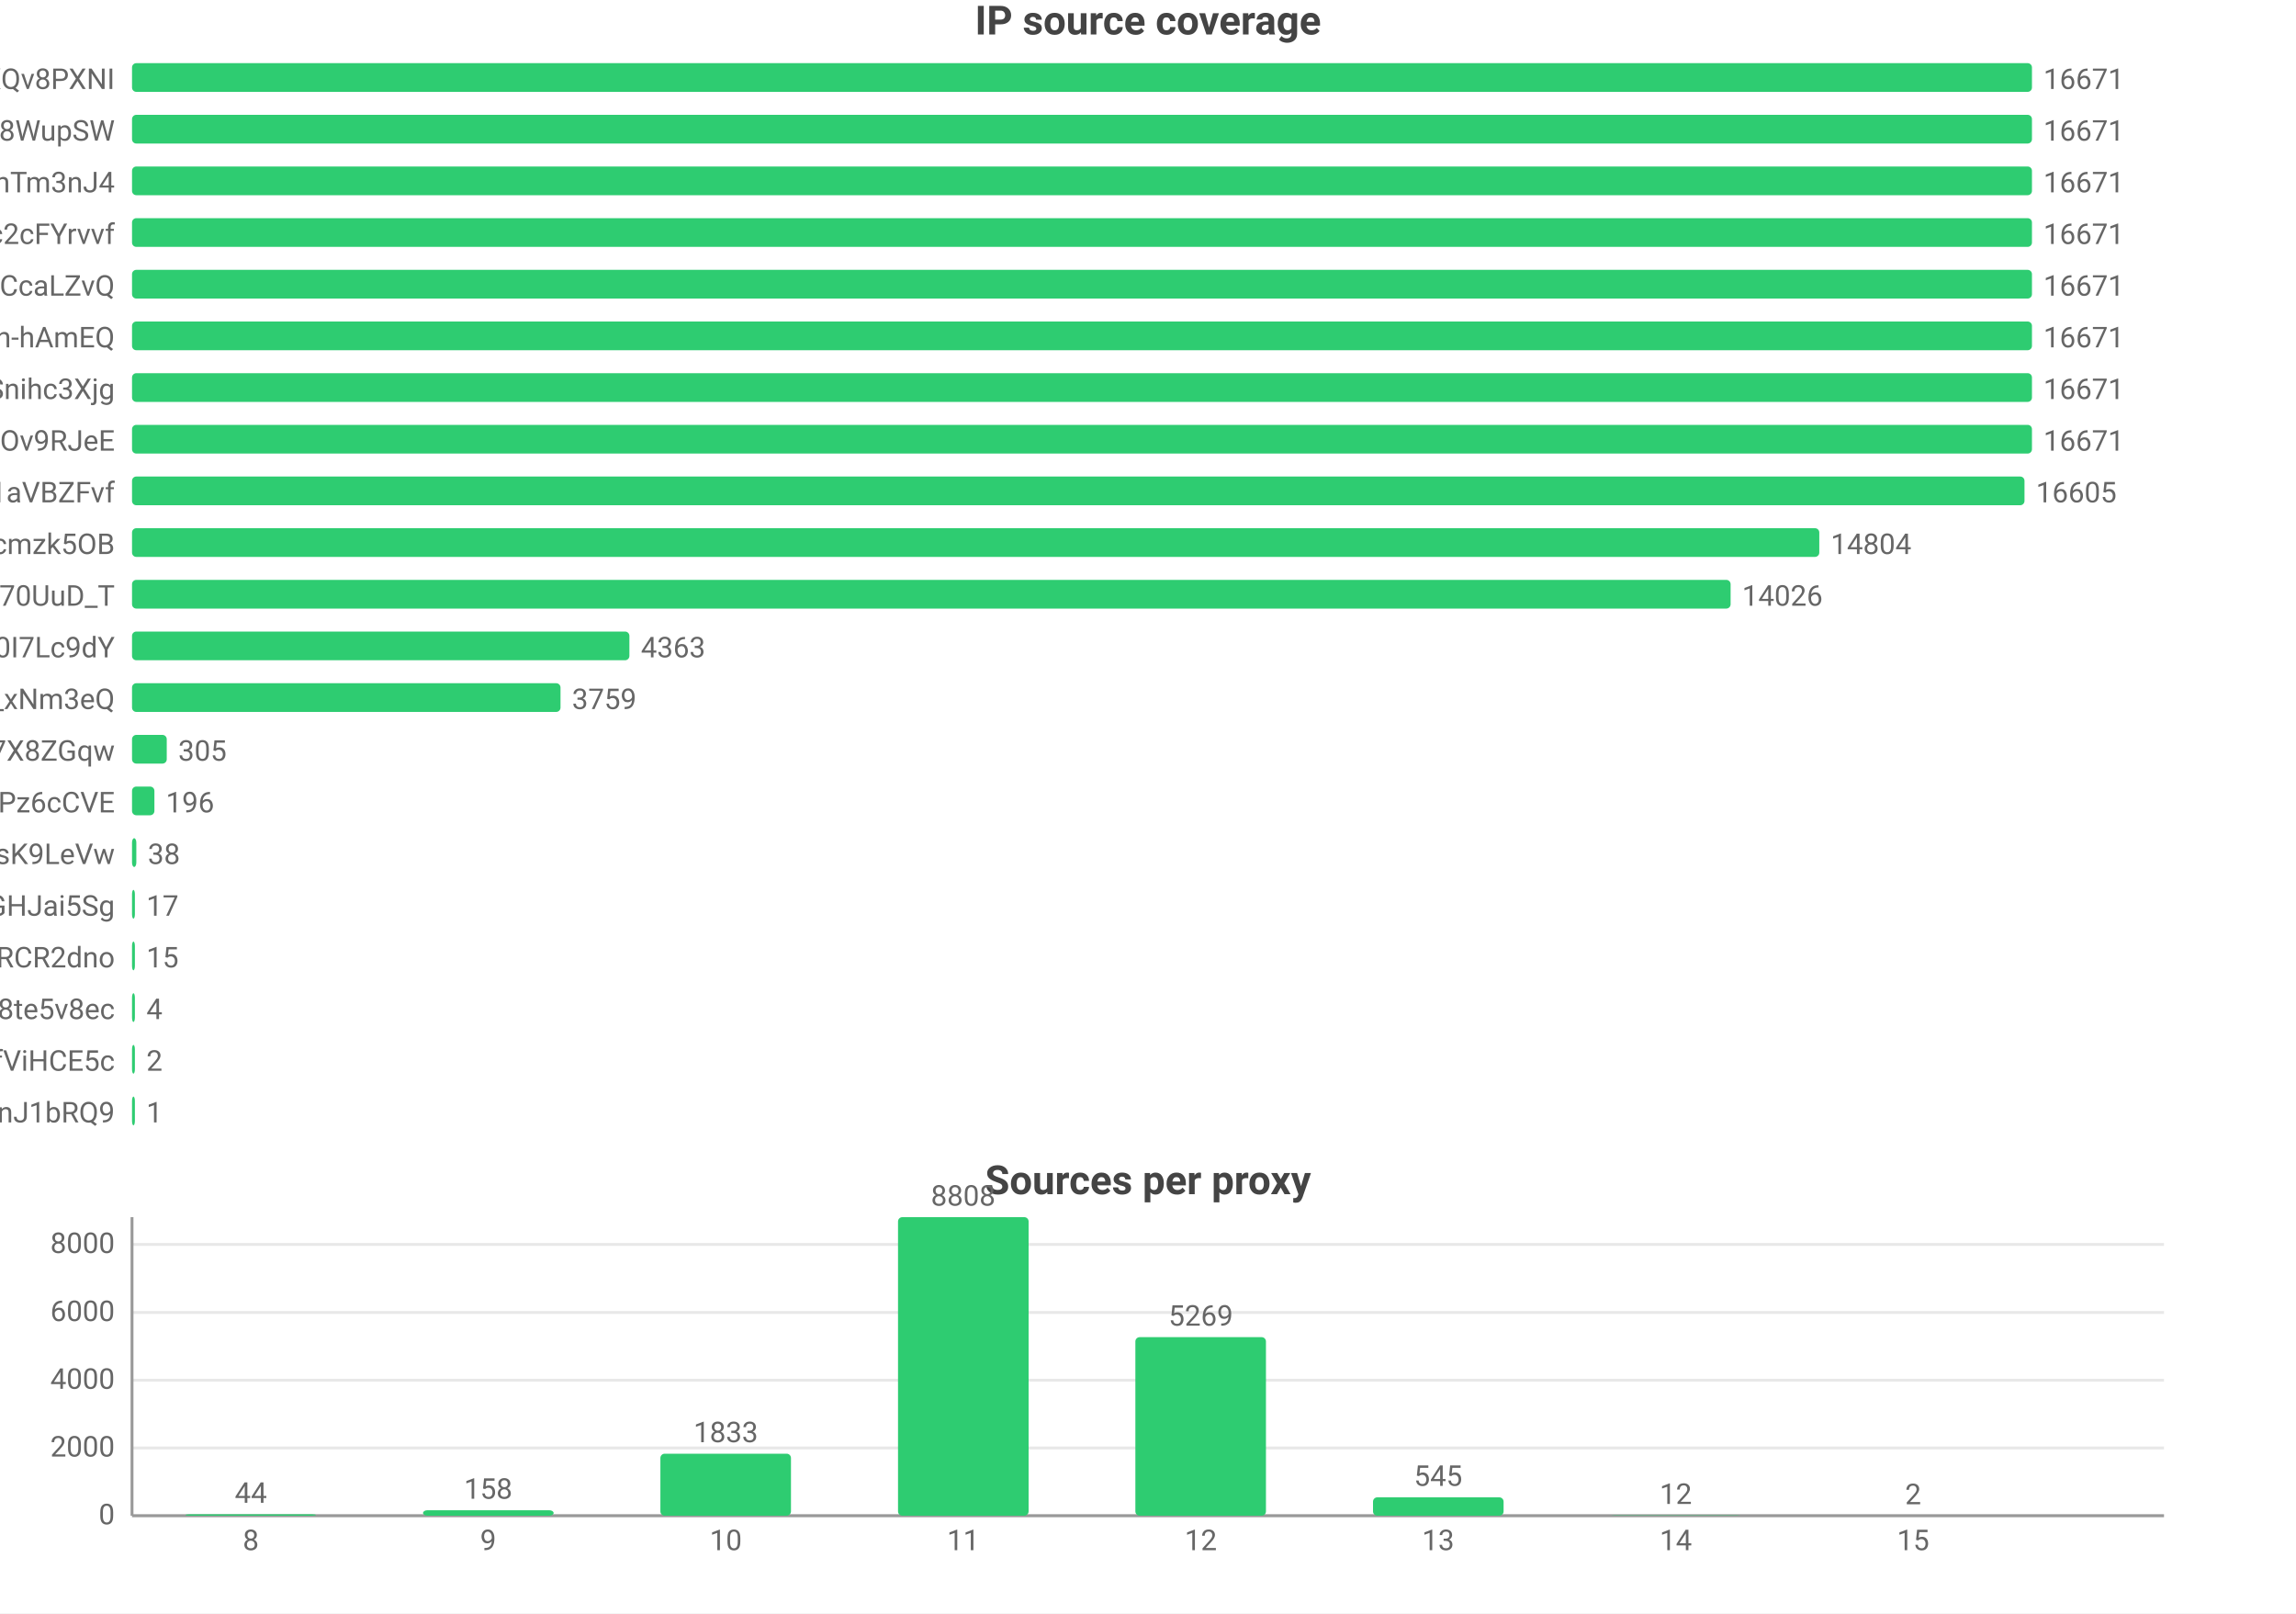
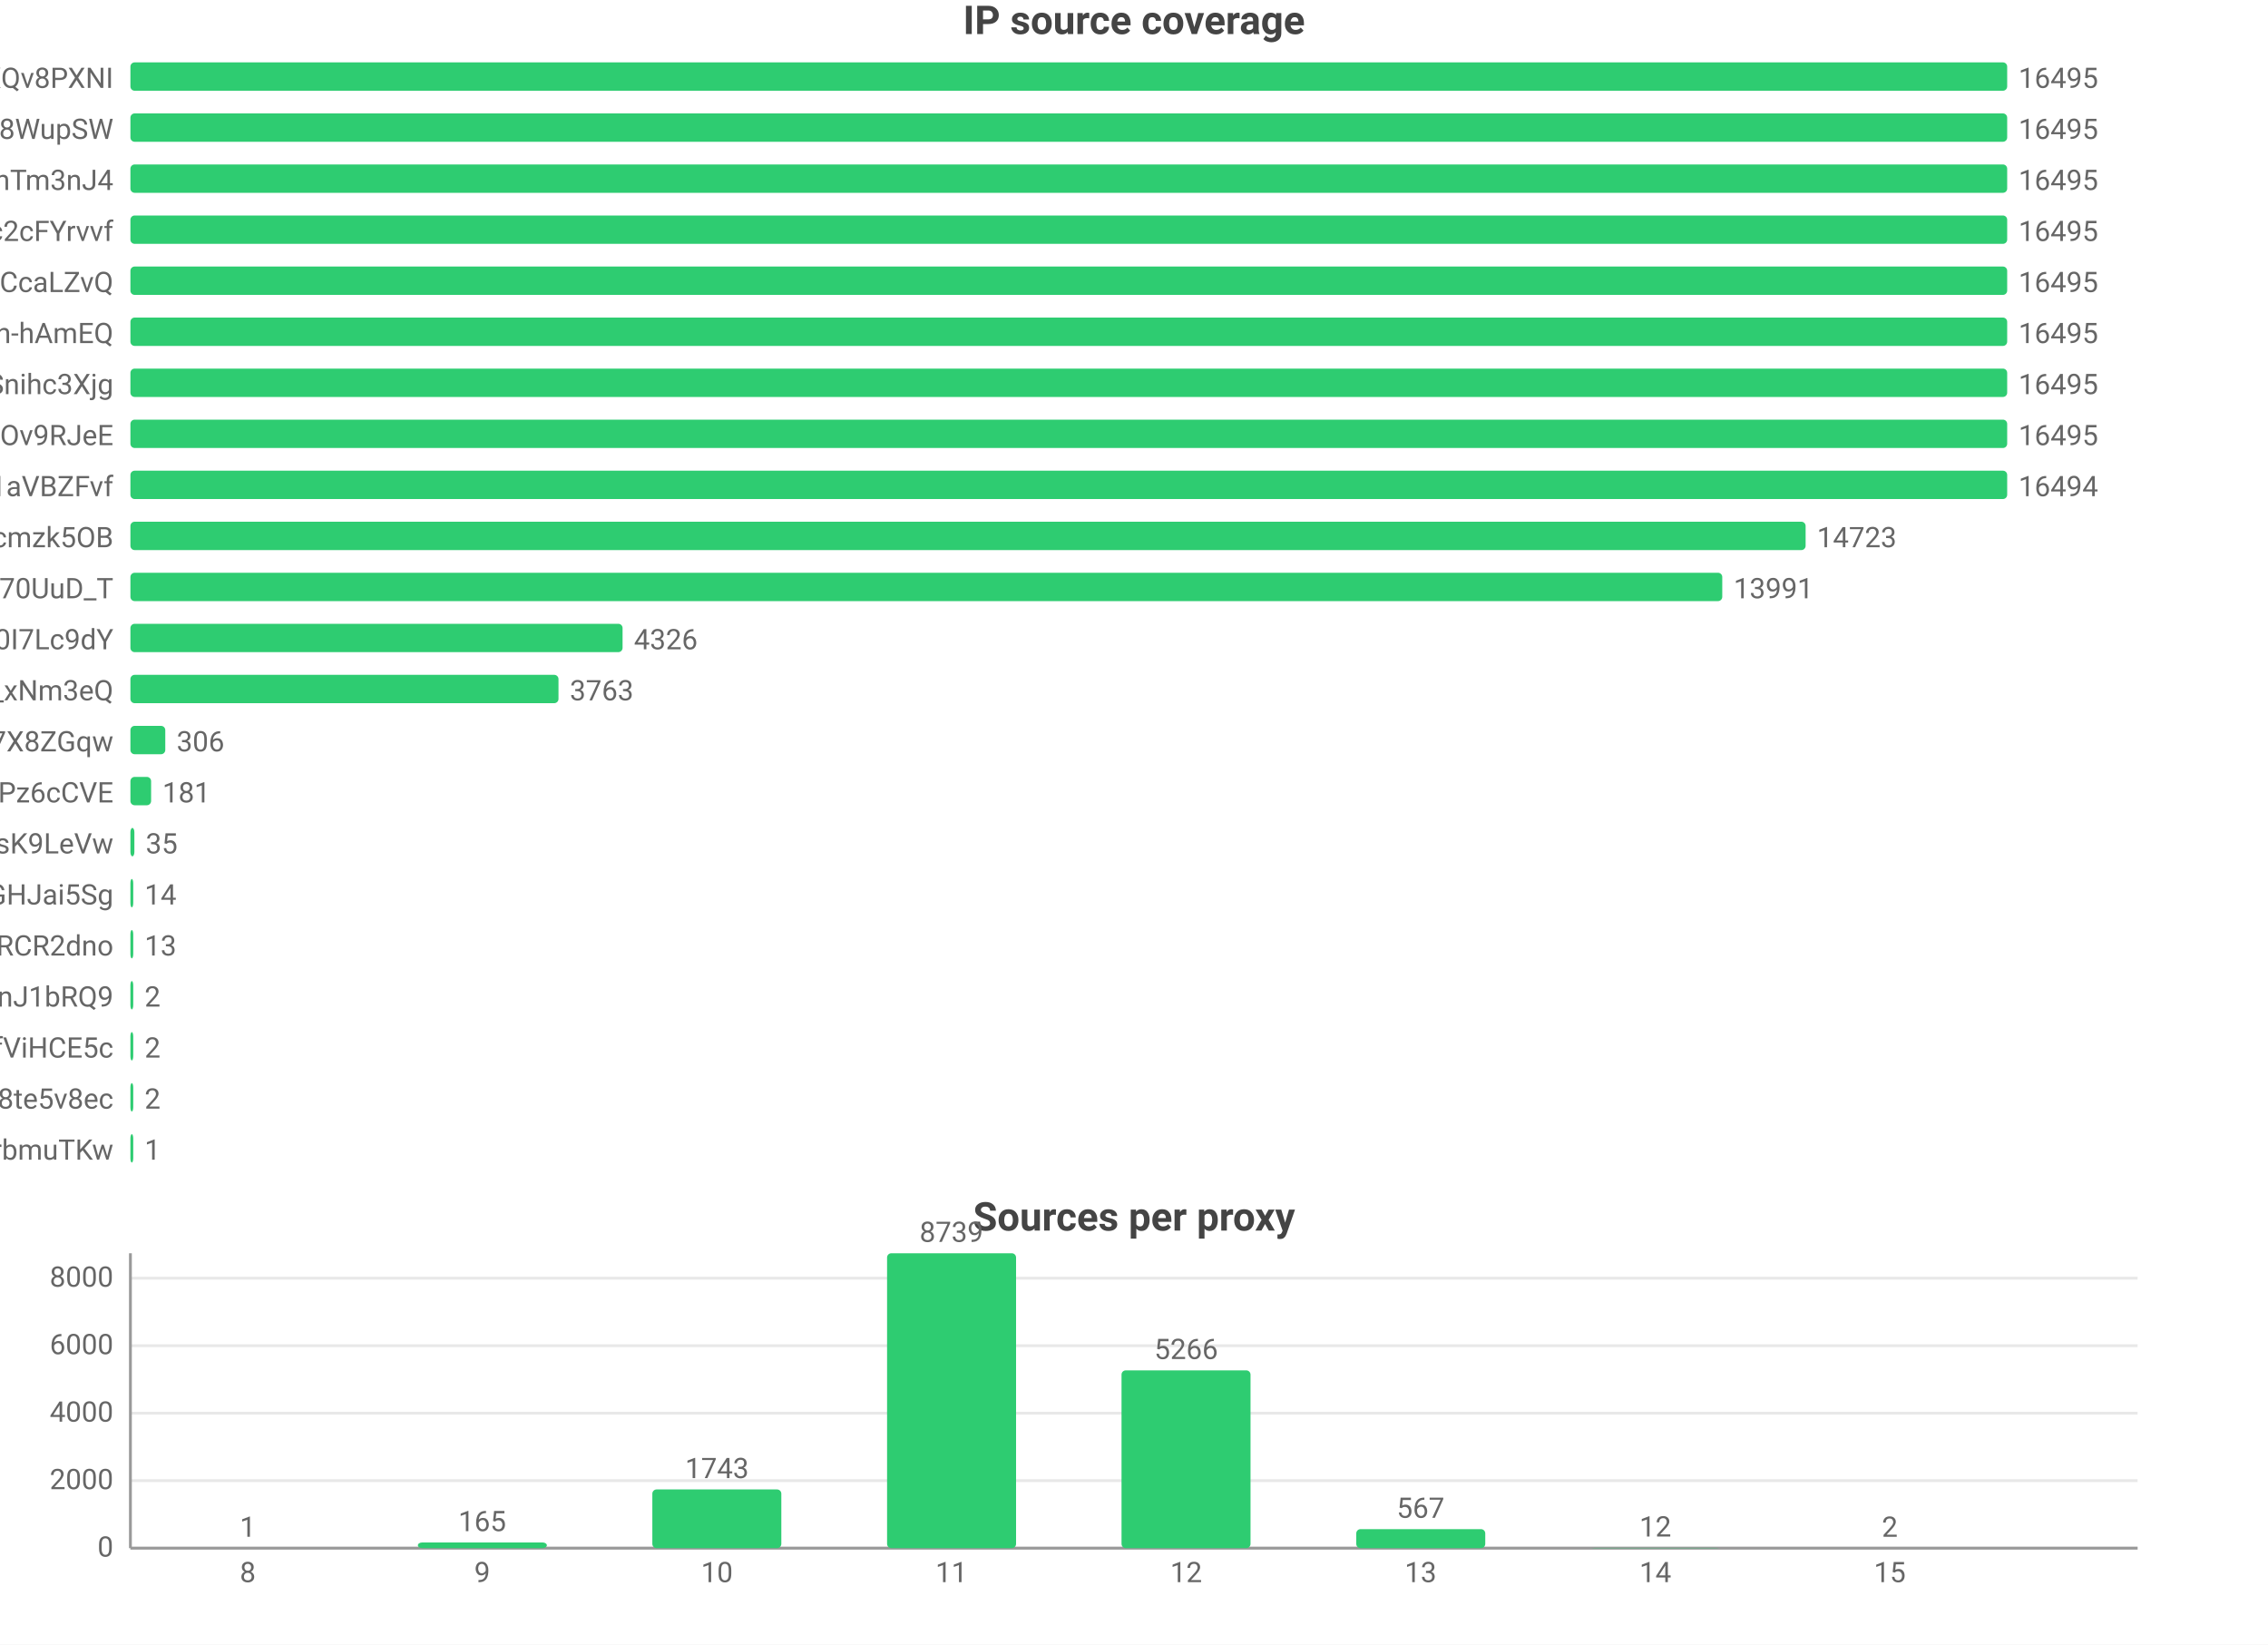
- <svg xmlns="http://www.w3.org/2000/svg" width="800" height="562" viewBox="0 0 800 562">
-   <rect width="800" height="562" fill="#ffffff" />
+ <svg xmlns="http://www.w3.org/2000/svg" width="800" height="580" viewBox="0 0 800 580">
+   <rect width="800" height="580" fill="#ffffff" />
  <style>text{font-family:system-ui,-apple-system,'Segoe UI',Roboto,'PingFang SC','Microsoft YaHei','Noto Sans CJK SC',sans-serif}.g{stroke:#e8e8e8;stroke-width:1}.a{stroke:#999;stroke-width:1}.t{font-size:10px;fill:#666}.m{font-size:10px;text-anchor:middle;fill:#666}.e{font-size:10px;text-anchor:end;fill:#666}.l{font-size:11px;fill:#333}.tt{font-size:14px;font-weight:600;text-anchor:middle;fill:#444}.em{font-size:13px;text-anchor:middle;fill:#999}</style>
  <text class="tt" x="400.0" y="12">IP source coverage</text>
  <text class="e" x="40" y="31">rsrc_YmwQdEYueobUJ7o0R-mXQv8PXNI</text>
  <rect x="46" y="22" width="662" height="10" fill="#2ecc71" rx="1.5" />
-   <text class="t" x="712" y="31">16671</text>
+   <text class="t" x="712" y="31">16495</text>
  <text class="e" x="40" y="49">rsrc_Kf72a5Rnsi5l_-kq8f8WupSW</text>
  <rect x="46" y="40" width="662" height="10" fill="#2ecc71" rx="1.5" />
-   <text class="t" x="712" y="49">16671</text>
+   <text class="t" x="712" y="49">16495</text>
  <text class="e" x="40" y="67">rsrc_8J7Mvr-6DA7BBOtGFT3QhTm3nJ4</text>
  <rect x="46" y="58" width="662" height="10" fill="#2ecc71" rx="1.5" />
-   <text class="t" x="712" y="67">16671</text>
+   <text class="t" x="712" y="67">16495</text>
  <text class="e" x="40" y="85">rsrc_N0DphMQvqfO6-stc2cFYrvvf</text>
  <rect x="46" y="76" width="662" height="10" fill="#2ecc71" rx="1.5" />
-   <text class="t" x="712" y="85">16671</text>
+   <text class="t" x="712" y="85">16495</text>
  <text class="e" x="40" y="103">rsrc_y1f6AcnstjvbsPXVio2CcaLZvQ</text>
  <rect x="46" y="94" width="662" height="10" fill="#2ecc71" rx="1.5" />
-   <text class="t" x="712" y="103">16671</text>
+   <text class="t" x="712" y="103">16495</text>
  <text class="e" x="40" y="121">rsrc_je3zDruIeQJtGRSh-hAmEQ</text>
  <rect x="46" y="112" width="662" height="10" fill="#2ecc71" rx="1.5" />
-   <text class="t" x="712" y="121">16671</text>
+   <text class="t" x="712" y="121">16495</text>
  <text class="e" x="40" y="139">rsrc_udXhFfUWqS8V61wbeSoAvSnihc3Xjg</text>
  <rect x="46" y="130" width="662" height="10" fill="#2ecc71" rx="1.5" />
-   <text class="t" x="712" y="139">16671</text>
+   <text class="t" x="712" y="139">16495</text>
  <text class="e" x="40" y="157">rsrc_phRkyFPJDKAG-t3D4gC7qC7dOv9RJeE</text>
  <rect x="46" y="148" width="662" height="10" fill="#2ecc71" rx="1.5" />
-   <text class="t" x="712" y="157">16671</text>
+   <text class="t" x="712" y="157">16495</text>
  <text class="e" x="40" y="175">rsrc_3UBRP7wwxr0KCZcckKaO1aVBZFvf</text>
-   <rect x="46" y="166" width="659.4" height="10" fill="#2ecc71" rx="1.5" />
-   <text class="t" x="709.4" y="175">16605</text>
+   <rect x="46" y="166" width="662.0" height="10" fill="#2ecc71" rx="1.5" />
+   <text class="t" x="712.0" y="175">16494</text>
  <text class="e" x="40" y="193">rsrc_K-0jAGBqjvCEp0Px6UbuWcmzk5OB</text>
-   <rect x="46" y="184" width="587.9" height="10" fill="#2ecc71" rx="1.5" />
-   <text class="t" x="637.9" y="193">14804</text>
+   <rect x="46" y="184" width="590.9" height="10" fill="#2ecc71" rx="1.5" />
+   <text class="t" x="640.9" y="193">14723</text>
  <text class="e" x="40" y="211">rsrc_Fe2TH426siPio70UuD_T</text>
-   <rect x="46" y="202" width="557.0" height="10" fill="#2ecc71" rx="1.5" />
-   <text class="t" x="607.0" y="211">14026</text>
+   <rect x="46" y="202" width="561.5" height="10" fill="#2ecc71" rx="1.5" />
+   <text class="t" x="611.5" y="211">13991</text>
  <text class="e" x="40" y="229">rsrc_zmdkNceYNtNIwTRnkeaDWUF0I7Lc9dY</text>
-   <rect x="46" y="220" width="173.3" height="10" fill="#2ecc71" rx="1.5" />
-   <text class="t" x="223.3" y="229">4363</text>
+   <rect x="46" y="220" width="173.6" height="10" fill="#2ecc71" rx="1.5" />
+   <text class="t" x="223.6" y="229">4326</text>
  <text class="e" x="40" y="247">rsrc_7HHr05kygIGY1_rUxDn2b0TfO3k_xNm3eQ</text>
-   <rect x="46" y="238" width="149.3" height="10" fill="#2ecc71" rx="1.5" />
-   <text class="t" x="199.3" y="247">3759</text>
+   <rect x="46" y="238" width="151.0" height="10" fill="#2ecc71" rx="1.5" />
+   <text class="t" x="201.0" y="247">3763</text>
  <text class="e" x="40" y="265">rsrc_KOcHY0zSvSXOKReI9zIAibe_1GV7X8ZGqw</text>
-   <rect x="46" y="256" width="12.1" height="10" fill="#2ecc71" rx="1.5" />
-   <text class="t" x="62.1" y="265">305</text>
+   <rect x="46" y="256" width="12.3" height="10" fill="#2ecc71" rx="1.5" />
+   <text class="t" x="62.3" y="265">306</text>
  <text class="e" x="40" y="283">rsrc_px-TVSmoFaih-Nh3Pz6cCVE</text>
-   <rect x="46" y="274" width="7.8" height="10" fill="#2ecc71" rx="1.5" />
-   <text class="t" x="57.8" y="283">196</text>
+   <rect x="46" y="274" width="7.3" height="10" fill="#2ecc71" rx="1.5" />
+   <text class="t" x="57.3" y="283">181</text>
  <text class="e" x="40" y="301">rsrc_y4RErEyr_I92cDIOQHlsK9LeVw</text>
-   <rect x="46" y="292" width="1.5" height="10" fill="#2ecc71" rx="1.5" />
-   <text class="t" x="51.5" y="301">38</text>
+   <rect x="46" y="292" width="1.4" height="10" fill="#2ecc71" rx="1.5" />
+   <text class="t" x="51.4" y="301">35</text>
  <text class="e" x="40" y="319">rsrc_yQvJePm0B6jHzCYC4GdGHJai5Sg</text>
  <rect x="46" y="310" width="1" height="10" fill="#2ecc71" rx="1.5" />
-   <text class="t" x="51" y="319">17</text>
+   <text class="t" x="51" y="319">14</text>
  <text class="e" x="40" y="337">rsrc_-iwMUWtGMfvvmOs0VPBWChAcwcxiRCR2dno</text>
  <rect x="46" y="328" width="1" height="10" fill="#2ecc71" rx="1.5" />
-   <text class="t" x="51" y="337">15</text>
-   <text class="e" x="40" y="355">rsrc_htw8nZZHu0UN_vciVqNpM1nLqDu6f8j8te5v8ec</text>
+   <text class="t" x="51" y="337">13</text>
+   <text class="e" x="40" y="355">rsrc_IutIxyjgURNKJ5AXGQxpTnJ1bRQ9</text>
  <rect x="46" y="346" width="1" height="10" fill="#2ecc71" rx="1.5" />
-   <text class="t" x="51" y="355">4</text>
+   <text class="t" x="51" y="355">2</text>
  <text class="e" x="40" y="373">rsrc_r5Qm4HD74aEPzYWaXJ5xTDmfViHCE5c</text>
  <rect x="46" y="364" width="1" height="10" fill="#2ecc71" rx="1.5" />
  <text class="t" x="51" y="373">2</text>
-   <text class="e" x="40" y="391">rsrc_IutIxyjgURNKJ5AXGQxpTnJ1bRQ9</text>
+   <text class="e" x="40" y="391">rsrc_htw8nZZHu0UN_vciVqNpM1nLqDu6f8j8te5v8ec</text>
  <rect x="46" y="382" width="1" height="10" fill="#2ecc71" rx="1.5" />
-   <text class="t" x="51" y="391">1</text>
-   <text class="tt" x="400.0" y="416">Sources per proxy</text>
-   <line class="g" x1="46" y1="528" x2="754" y2="528" />
-   <text class="e" x="40" y="531">0</text>
-   <line class="g" x1="46" y1="504.4" x2="754" y2="504.4" />
-   <text class="e" x="40" y="507.4">2000</text>
-   <line class="g" x1="46" y1="480.8" x2="754" y2="480.8" />
-   <text class="e" x="40" y="483.8">4000</text>
-   <line class="g" x1="46" y1="457.2" x2="754" y2="457.2" />
-   <text class="e" x="40" y="460.2">6000</text>
-   <line class="g" x1="46" y1="433.5" x2="754" y2="433.5" />
-   <text class="e" x="40" y="436.5">8000</text>
-   <line class="a" x1="46" y1="424" x2="46" y2="528" />
-   <line class="a" x1="46" y1="528" x2="754" y2="528" />
-   <rect x="64.6" y="527.5" width="45.5" height="0.5" fill="#2ecc71" rx="1.5" />
-   <text class="m" x="87.4" y="523.5">44</text>
-   <text class="m" x="87.4" y="540">8</text>
-   <rect x="147.4" y="526.1" width="45.5" height="1.9" fill="#2ecc71" rx="1.5" />
-   <text class="m" x="170.1" y="522.1">158</text>
-   <text class="m" x="170.1" y="540">9</text>
-   <rect x="230.1" y="506.4" width="45.5" height="21.6" fill="#2ecc71" rx="1.5" />
-   <text class="m" x="252.9" y="502.4">1833</text>
-   <text class="m" x="252.9" y="540">10</text>
-   <rect x="312.9" y="424" width="45.5" height="104" fill="#2ecc71" rx="1.5" />
-   <text class="m" x="335.6" y="420">8808</text>
-   <text class="m" x="335.6" y="540">11</text>
-   <rect x="395.6" y="465.8" width="45.5" height="62.2" fill="#2ecc71" rx="1.5" />
-   <text class="m" x="418.4" y="461.8">5269</text>
-   <text class="m" x="418.4" y="540">12</text>
-   <rect x="478.4" y="521.6" width="45.5" height="6.4" fill="#2ecc71" rx="1.5" />
-   <text class="m" x="501.1" y="517.6">545</text>
-   <text class="m" x="501.1" y="540">13</text>
-   <rect x="561.1" y="527.9" width="45.5" height="0.1" fill="#2ecc71" rx="1.5" />
-   <text class="m" x="583.9" y="523.9">12</text>
-   <text class="m" x="583.9" y="540">14</text>
-   <rect x="643.9" y="528.0" width="45.5" height="0.0" fill="#2ecc71" rx="1.5" />
-   <text class="m" x="666.6" y="524.0">2</text>
-   <text class="m" x="666.6" y="540">15</text>
+   <text class="t" x="51" y="391">2</text>
+   <text class="e" x="40" y="409">rsrc_xdOthPT0FkM4lHnZzhWrbmuTKw</text>
+   <rect x="46" y="400" width="1" height="10" fill="#2ecc71" rx="1.5" />
+   <text class="t" x="51" y="409">1</text>
+   <text class="tt" x="400.0" y="434">Sources per proxy</text>
+   <line class="g" x1="46" y1="546" x2="754" y2="546" />
+   <text class="e" x="40" y="549">0</text>
+   <line class="g" x1="46" y1="522.2" x2="754" y2="522.2" />
+   <text class="e" x="40" y="525.2">2000</text>
+   <line class="g" x1="46" y1="498.4" x2="754" y2="498.4" />
+   <text class="e" x="40" y="501.4">4000</text>
+   <line class="g" x1="46" y1="474.6" x2="754" y2="474.6" />
+   <text class="e" x="40" y="477.6">6000</text>
+   <line class="g" x1="46" y1="450.8" x2="754" y2="450.8" />
+   <text class="e" x="40" y="453.8">8000</text>
+   <line class="a" x1="46" y1="442" x2="46" y2="546" />
+   <line class="a" x1="46" y1="546" x2="754" y2="546" />
+   <rect x="64.6" y="546.0" width="45.5" height="0.0" fill="#2ecc71" rx="1.5" />
+   <text class="m" x="87.4" y="542.0">1</text>
+   <text class="m" x="87.4" y="558">8</text>
+   <rect x="147.4" y="544.0" width="45.5" height="2.0" fill="#2ecc71" rx="1.5" />
+   <text class="m" x="170.1" y="540.0">165</text>
+   <text class="m" x="170.1" y="558">9</text>
+   <rect x="230.1" y="525.3" width="45.5" height="20.7" fill="#2ecc71" rx="1.5" />
+   <text class="m" x="252.9" y="521.3">1743</text>
+   <text class="m" x="252.9" y="558">10</text>
+   <rect x="312.9" y="442" width="45.5" height="104" fill="#2ecc71" rx="1.5" />
+   <text class="m" x="335.6" y="438">8739</text>
+   <text class="m" x="335.6" y="558">11</text>
+   <rect x="395.6" y="483.3" width="45.5" height="62.7" fill="#2ecc71" rx="1.5" />
+   <text class="m" x="418.4" y="479.3">5266</text>
+   <text class="m" x="418.4" y="558">12</text>
+   <rect x="478.4" y="539.3" width="45.5" height="6.7" fill="#2ecc71" rx="1.5" />
+   <text class="m" x="501.1" y="535.3">567</text>
+   <text class="m" x="501.1" y="558">13</text>
+   <rect x="561.1" y="545.9" width="45.5" height="0.1" fill="#2ecc71" rx="1.5" />
+   <text class="m" x="583.9" y="541.9">12</text>
+   <text class="m" x="583.9" y="558">14</text>
+   <rect x="643.9" y="546.0" width="45.5" height="0.0" fill="#2ecc71" rx="1.5" />
+   <text class="m" x="666.6" y="542.0">2</text>
+   <text class="m" x="666.6" y="558">15</text>
</svg>
